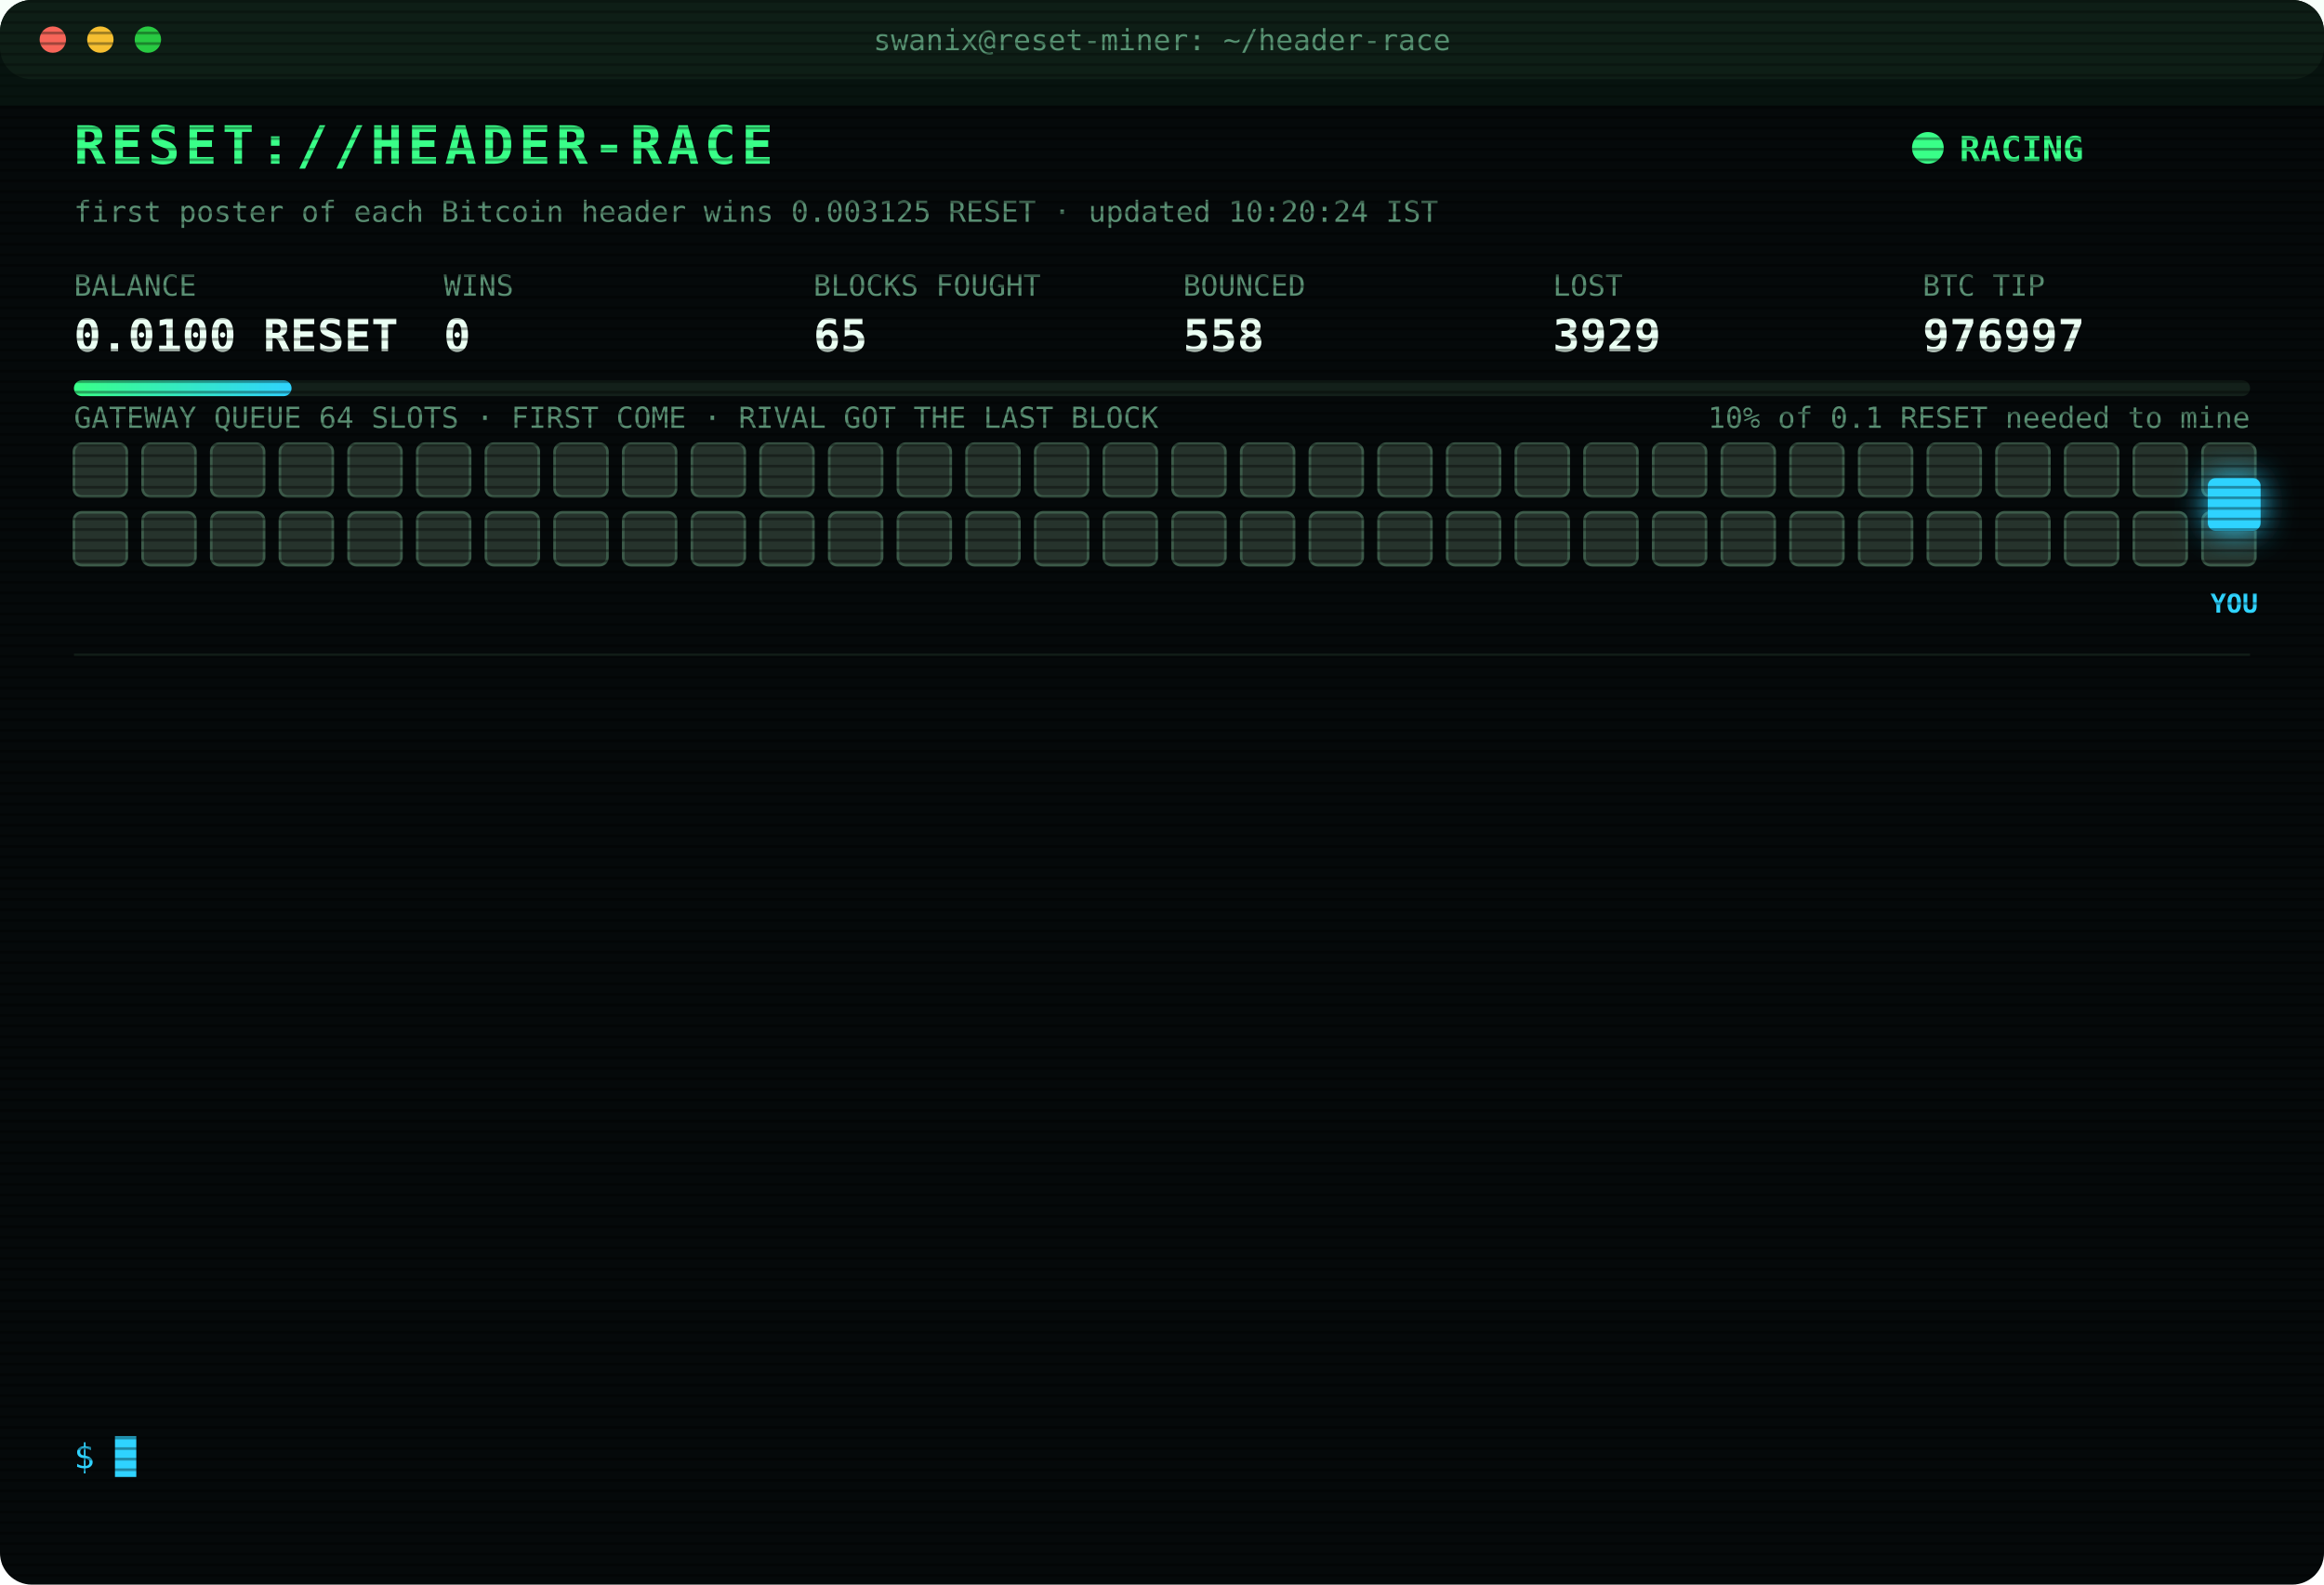
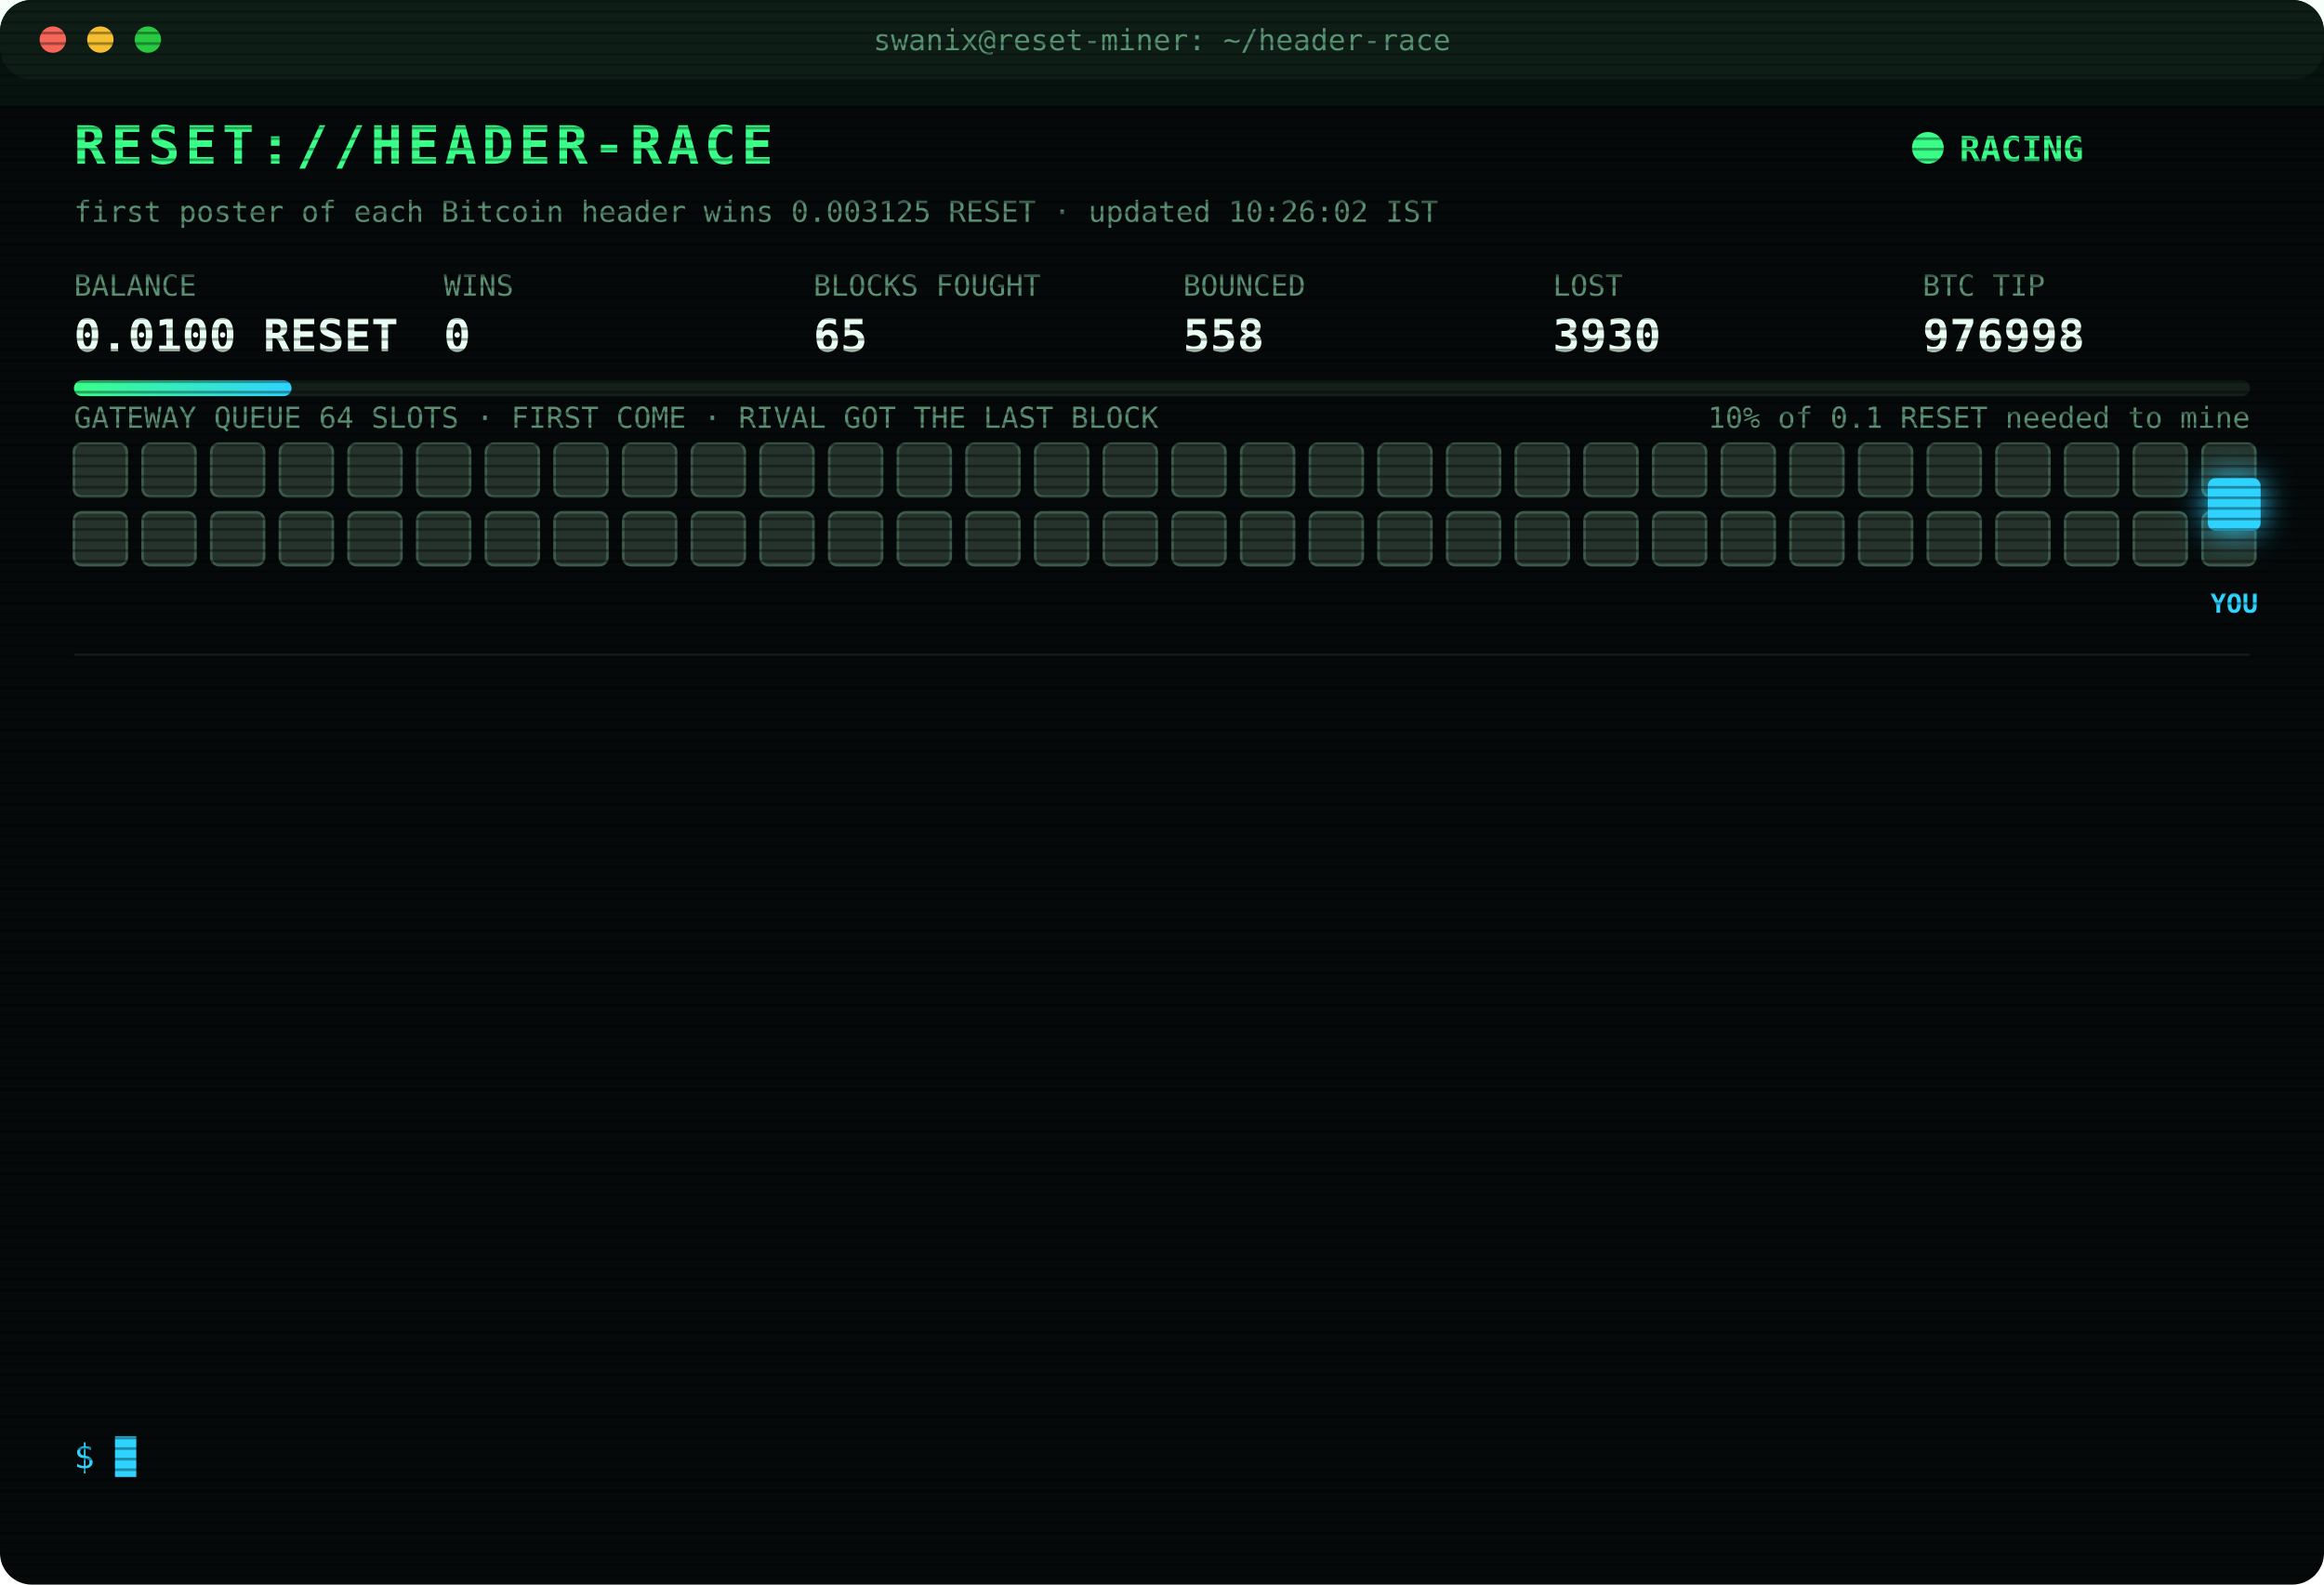
<svg xmlns="http://www.w3.org/2000/svg" width="880" height="600" viewBox="0 0 880 600" font-family="ui-monospace,SFMono-Regular,Menlo,Consolas,monospace">
  <style>
text{font-size:13px;fill:#7CFFB2}
.title{font-size:20px;font-weight:700;fill:#39FF88;letter-spacing:2px;animation:glitch 3s infinite steps(1)}
.sub{fill:#2fd3ff}.k{fill:#5a8f73;font-size:11px}.v{font-size:17px;font-weight:700;fill:#eafff3}
.ts{fill:#3f6b56}.boot{fill:#2fd3ff}.dim{fill:#5a8f73}.bad{fill:#ff4d6d}.warn{fill:#ffd23f}.mag{fill:#ff5cf0}.win{fill:#39FF88;font-weight:700}
.tag{font-size:10px;fill:#2fd3ff;font-weight:700}
.rival{fill:#26332c;stroke:#3c5a49;animation:jam 1.2s infinite alternate}
.idle{fill:#141c18;stroke:#22302a;animation:breathe 4s infinite}
.me{fill:#2fd3ff;filter:drop-shadow(0 0 6px #2fd3ff)}
.hover{animation:nudge 1.1s infinite ease-in-out}.bounce{animation:kick 1.4s infinite}
.ln{opacity:0;animation:in .4s forwards}
.cur{animation:blink 1s infinite steps(1)}
.scan{animation:scan 6s infinite linear}
.led{animation:blink 1.4s infinite}
@keyframes in{from{opacity:0;transform:translateX(-6px)}to{opacity:1;transform:none}}
@keyframes blink{50%{opacity:0}}
@keyframes jam{to{fill:#33463b}}
@keyframes breathe{50%{opacity:.4}}
@keyframes nudge{50%{transform:translateX(-10px)}}
@keyframes kick{0%,100%{transform:none}30%{transform:translateX(-14px)}55%{transform:translateX(10px) translateY(-6px)}}
@keyframes glitch{0%,92%{transform:none}93%{transform:translateX(2px);fill:#ff4d6d}95%{transform:translateX(-2px);fill:#2fd3ff}97%{transform:none}}
@keyframes scan{from{transform:translateY(-40px)}to{transform:translateY(600px)}}
</style>
  <defs>
    <pattern id="sl" width="4" height="4" patternUnits="userSpaceOnUse">
      <rect width="4" height="1" fill="#000" opacity=".35" />
    </pattern>
    <linearGradient id="bar">
      <stop offset="0" stop-color="#39FF88" />
      <stop offset="1" stop-color="#2fd3ff" />
    </linearGradient>
  </defs>
  <rect width="880" height="600" rx="12" fill="#05090a" />
  <rect width="880" height="30" rx="12" fill="#0d1512" />
  <circle cx="20" cy="15" r="5" fill="#ff5f57" />
  <circle cx="38" cy="15" r="5" fill="#febc2e" />
  <circle cx="56" cy="15" r="5" fill="#28c840" />
  <text x="440" y="19" text-anchor="middle" class="k">swanix@reset-miner: ~/header-race</text>
  <text x="28" y="62" class="title">RESET://HEADER-RACE</text>
  <circle class="led" cx="730" cy="56" r="6" fill="#39FF88" />
  <text x="742" y="61" class="win">RACING</text>
-   <text x="28" y="84" class="k">first poster of each Bitcoin header wins 0.003125 RESET · updated 10:20:24 IST</text>
+   <text x="28" y="84" class="k">first poster of each Bitcoin header wins 0.003125 RESET · updated 10:26:02 IST</text>
  <text x="28" y="112" class="k">BALANCE</text>
  <text x="28" y="133" class="v">0.0100 RESET</text>
  <text x="168" y="112" class="k">WINS</text>
  <text x="168" y="133" class="v">0</text>
  <text x="308" y="112" class="k">BLOCKS FOUGHT</text>
  <text x="308" y="133" class="v">65</text>
  <text x="448" y="112" class="k">BOUNCED</text>
  <text x="448" y="133" class="v">558</text>
  <text x="588" y="112" class="k">LOST</text>
-   <text x="588" y="133" class="v">3929</text>
+   <text x="588" y="133" class="v">3930</text>
  <text x="728" y="112" class="k">BTC TIP</text>
-   <text x="728" y="133" class="v">976997</text>
+   <text x="728" y="133" class="v">976998</text>
  <rect x="28" y="144" width="824" height="6" rx="3" fill="#13201a" />
  <rect x="28" y="144" width="82.4" height="6" rx="3" fill="url(#bar)" />
  <text x="852" y="162" text-anchor="end" class="k">10% of 0.1 RESET needed to mine</text>
  <text x="28" y="162" class="k">GATEWAY QUEUE 64 SLOTS · FIRST COME · RIVAL GOT THE LAST BLOCK</text>
  <rect class="rival" x="28" y="168" width="20" height="20" rx="3" style="animation-delay:0.00s" />
  <rect class="rival" x="54" y="168" width="20" height="20" rx="3" style="animation-delay:0.05s" />
  <rect class="rival" x="80" y="168" width="20" height="20" rx="3" style="animation-delay:0.10s" />
  <rect class="rival" x="106" y="168" width="20" height="20" rx="3" style="animation-delay:0.15s" />
  <rect class="rival" x="132" y="168" width="20" height="20" rx="3" style="animation-delay:0.20s" />
  <rect class="rival" x="158" y="168" width="20" height="20" rx="3" style="animation-delay:0.25s" />
  <rect class="rival" x="184" y="168" width="20" height="20" rx="3" style="animation-delay:0.30s" />
  <rect class="rival" x="210" y="168" width="20" height="20" rx="3" style="animation-delay:0.35s" />
  <rect class="rival" x="236" y="168" width="20" height="20" rx="3" style="animation-delay:0.40s" />
  <rect class="rival" x="262" y="168" width="20" height="20" rx="3" style="animation-delay:0.45s" />
  <rect class="rival" x="288" y="168" width="20" height="20" rx="3" style="animation-delay:0.50s" />
  <rect class="rival" x="314" y="168" width="20" height="20" rx="3" style="animation-delay:0.55s" />
  <rect class="rival" x="340" y="168" width="20" height="20" rx="3" style="animation-delay:0.60s" />
  <rect class="rival" x="366" y="168" width="20" height="20" rx="3" style="animation-delay:0.65s" />
  <rect class="rival" x="392" y="168" width="20" height="20" rx="3" style="animation-delay:0.70s" />
  <rect class="rival" x="418" y="168" width="20" height="20" rx="3" style="animation-delay:0.75s" />
  <rect class="rival" x="444" y="168" width="20" height="20" rx="3" style="animation-delay:0.80s" />
  <rect class="rival" x="470" y="168" width="20" height="20" rx="3" style="animation-delay:0.85s" />
  <rect class="rival" x="496" y="168" width="20" height="20" rx="3" style="animation-delay:0.90s" />
  <rect class="rival" x="522" y="168" width="20" height="20" rx="3" style="animation-delay:0.95s" />
  <rect class="rival" x="548" y="168" width="20" height="20" rx="3" style="animation-delay:1.00s" />
  <rect class="rival" x="574" y="168" width="20" height="20" rx="3" style="animation-delay:1.05s" />
  <rect class="rival" x="600" y="168" width="20" height="20" rx="3" style="animation-delay:1.10s" />
  <rect class="rival" x="626" y="168" width="20" height="20" rx="3" style="animation-delay:1.15s" />
  <rect class="rival" x="652" y="168" width="20" height="20" rx="3" style="animation-delay:1.20s" />
  <rect class="rival" x="678" y="168" width="20" height="20" rx="3" style="animation-delay:1.25s" />
  <rect class="rival" x="704" y="168" width="20" height="20" rx="3" style="animation-delay:1.30s" />
  <rect class="rival" x="730" y="168" width="20" height="20" rx="3" style="animation-delay:1.35s" />
  <rect class="rival" x="756" y="168" width="20" height="20" rx="3" style="animation-delay:1.40s" />
  <rect class="rival" x="782" y="168" width="20" height="20" rx="3" style="animation-delay:1.45s" />
  <rect class="rival" x="808" y="168" width="20" height="20" rx="3" style="animation-delay:1.50s" />
  <rect class="rival" x="834" y="168" width="20" height="20" rx="3" style="animation-delay:1.55s" />
  <rect class="rival" x="28" y="194" width="20" height="20" rx="3" style="animation-delay:1.60s" />
  <rect class="rival" x="54" y="194" width="20" height="20" rx="3" style="animation-delay:1.65s" />
  <rect class="rival" x="80" y="194" width="20" height="20" rx="3" style="animation-delay:1.70s" />
  <rect class="rival" x="106" y="194" width="20" height="20" rx="3" style="animation-delay:1.75s" />
  <rect class="rival" x="132" y="194" width="20" height="20" rx="3" style="animation-delay:1.80s" />
  <rect class="rival" x="158" y="194" width="20" height="20" rx="3" style="animation-delay:1.85s" />
  <rect class="rival" x="184" y="194" width="20" height="20" rx="3" style="animation-delay:1.90s" />
  <rect class="rival" x="210" y="194" width="20" height="20" rx="3" style="animation-delay:1.95s" />
  <rect class="rival" x="236" y="194" width="20" height="20" rx="3" style="animation-delay:2.00s" />
  <rect class="rival" x="262" y="194" width="20" height="20" rx="3" style="animation-delay:2.05s" />
  <rect class="rival" x="288" y="194" width="20" height="20" rx="3" style="animation-delay:2.10s" />
  <rect class="rival" x="314" y="194" width="20" height="20" rx="3" style="animation-delay:2.15s" />
  <rect class="rival" x="340" y="194" width="20" height="20" rx="3" style="animation-delay:2.20s" />
  <rect class="rival" x="366" y="194" width="20" height="20" rx="3" style="animation-delay:2.25s" />
  <rect class="rival" x="392" y="194" width="20" height="20" rx="3" style="animation-delay:2.30s" />
  <rect class="rival" x="418" y="194" width="20" height="20" rx="3" style="animation-delay:2.35s" />
  <rect class="rival" x="444" y="194" width="20" height="20" rx="3" style="animation-delay:2.40s" />
  <rect class="rival" x="470" y="194" width="20" height="20" rx="3" style="animation-delay:2.45s" />
  <rect class="rival" x="496" y="194" width="20" height="20" rx="3" style="animation-delay:2.50s" />
  <rect class="rival" x="522" y="194" width="20" height="20" rx="3" style="animation-delay:2.55s" />
  <rect class="rival" x="548" y="194" width="20" height="20" rx="3" style="animation-delay:2.60s" />
  <rect class="rival" x="574" y="194" width="20" height="20" rx="3" style="animation-delay:2.65s" />
  <rect class="rival" x="600" y="194" width="20" height="20" rx="3" style="animation-delay:2.70s" />
  <rect class="rival" x="626" y="194" width="20" height="20" rx="3" style="animation-delay:2.75s" />
  <rect class="rival" x="652" y="194" width="20" height="20" rx="3" style="animation-delay:2.80s" />
  <rect class="rival" x="678" y="194" width="20" height="20" rx="3" style="animation-delay:2.85s" />
  <rect class="rival" x="704" y="194" width="20" height="20" rx="3" style="animation-delay:2.90s" />
  <rect class="rival" x="730" y="194" width="20" height="20" rx="3" style="animation-delay:2.95s" />
  <rect class="rival" x="756" y="194" width="20" height="20" rx="3" style="animation-delay:3.00s" />
  <rect class="rival" x="782" y="194" width="20" height="20" rx="3" style="animation-delay:3.05s" />
  <rect class="rival" x="808" y="194" width="20" height="20" rx="3" style="animation-delay:3.10s" />
  <rect class="rival" x="834" y="194" width="20" height="20" rx="3" style="animation-delay:3.15s" />
  <g class="hover">
    <rect class="me" x="836" y="181" width="20" height="20" rx="3" />
    <text class="tag" x="846" y="232" text-anchor="middle">YOU</text>
  </g>
  <line x1="28" x2="852" y1="248" y2="248" stroke="#13201a" />
  <g class="ln" style="animation-delay:0.40s">
-     <text x="28" y="270" class="ts">09:29:22</text>
-     <text x="104" y="270" class="bad">[LOST] #976987 taken by a rival miner</text>
+     <text x="28" y="270" class="ts">09:37:57</text>
+     <text x="104" y="270" class="bad">[LOST] #976988 taken by a rival miner</text>
  </g>
  <g class="ln" style="animation-delay:0.65s">
-     <text x="28" y="292" class="ts">09:37:57</text>
-     <text x="104" y="292" class="bad">[LOST] #976988 taken by a rival miner</text>
+     <text x="28" y="292" class="ts">09:46:37</text>
+     <text x="104" y="292" class="bad">[LOST] #976989 taken by a rival miner</text>
  </g>
  <g class="ln" style="animation-delay:0.90s">
-     <text x="28" y="314" class="ts">09:46:37</text>
-     <text x="104" y="314" class="bad">[LOST] #976989 taken by a rival miner</text>
+     <text x="28" y="314" class="ts">09:53:08</text>
+     <text x="104" y="314" class="bad">[LOST] #976990 taken by a rival miner</text>
  </g>
  <g class="ln" style="animation-delay:1.15s">
-     <text x="28" y="336" class="ts">09:53:08</text>
-     <text x="104" y="336" class="bad">[LOST] #976990 taken by a rival miner</text>
+     <text x="28" y="336" class="ts">10:07:56</text>
+     <text x="104" y="336" class="bad">[LOST] #976991 taken by a rival miner</text>
  </g>
  <g class="ln" style="animation-delay:1.40s">
-     <text x="28" y="358" class="ts">10:07:56</text>
-     <text x="104" y="358" class="bad">[LOST] #976991 taken by a rival miner</text>
+     <text x="28" y="358" class="ts">10:10:09</text>
+     <text x="104" y="358" class="bad">[LOST] #976992 taken by a rival miner</text>
  </g>
  <g class="ln" style="animation-delay:1.65s">
-     <text x="28" y="380" class="ts">10:10:09</text>
-     <text x="104" y="380" class="bad">[LOST] #976992 taken by a rival miner</text>
+     <text x="28" y="380" class="ts">10:11:22</text>
+     <text x="104" y="380" class="bad">[LOST] #976993 taken by a rival miner</text>
  </g>
  <g class="ln" style="animation-delay:1.90s">
-     <text x="28" y="402" class="ts">10:11:22</text>
-     <text x="104" y="402" class="bad">[LOST] #976993 taken by a rival miner</text>
+     <text x="28" y="402" class="ts">10:11:52</text>
+     <text x="104" y="402" class="bad">[GATEWAY DOWN] no response · 1111ms</text>
  </g>
  <g class="ln" style="animation-delay:2.15s">
-     <text x="28" y="424" class="ts">10:11:52</text>
-     <text x="104" y="424" class="bad">[GATEWAY DOWN] no response · 1111ms</text>
+     <text x="28" y="424" class="ts">10:11:57</text>
+     <text x="104" y="424" class="mag">[??] #976994 sent, no receipt · may have landed</text>
  </g>
  <g class="ln" style="animation-delay:2.40s">
    <text x="28" y="446" class="ts">10:11:57</text>
-     <text x="104" y="446" class="mag">[??] #976994 sent, no receipt · may have landed</text>
+     <text x="104" y="446" class="bad">[LOST] #976994 taken by a rival miner</text>
  </g>
  <g class="ln" style="animation-delay:2.65s">
-     <text x="28" y="468" class="ts">10:11:57</text>
-     <text x="104" y="468" class="bad">[LOST] #976994 taken by a rival miner</text>
+     <text x="28" y="468" class="ts">10:12:11</text>
+     <text x="104" y="468" class="bad">[LOST] #976995 taken by a rival miner</text>
  </g>
  <g class="ln" style="animation-delay:2.90s">
-     <text x="28" y="490" class="ts">10:12:11</text>
-     <text x="104" y="490" class="bad">[LOST] #976995 taken by a rival miner</text>
+     <text x="28" y="490" class="ts">10:15:56</text>
+     <text x="104" y="490" class="bad">[LOST] #976996 taken by a rival miner</text>
  </g>
  <g class="ln" style="animation-delay:3.15s">
-     <text x="28" y="512" class="ts">10:15:56</text>
-     <text x="104" y="512" class="bad">[LOST] #976996 taken by a rival miner</text>
+     <text x="28" y="512" class="ts">10:20:24</text>
+     <text x="104" y="512" class="bad">[LOST] #976997 taken by a rival miner</text>
  </g>
  <g class="ln" style="animation-delay:3.40s">
-     <text x="28" y="534" class="ts">10:20:24</text>
-     <text x="104" y="534" class="bad">[LOST] #976997 taken by a rival miner</text>
+     <text x="28" y="534" class="ts">10:26:02</text>
+     <text x="104" y="534" class="bad">[LOST] #976998 taken by a rival miner</text>
  </g>
  <text x="28" y="556" class="sub">$ <tspan class="cur">█</tspan>
  </text>
  <rect width="880" height="600" rx="12" fill="url(#sl)" pointer-events="none" />
  <rect class="scan" width="880" height="40" fill="#39FF88" opacity=".04" />
</svg>
